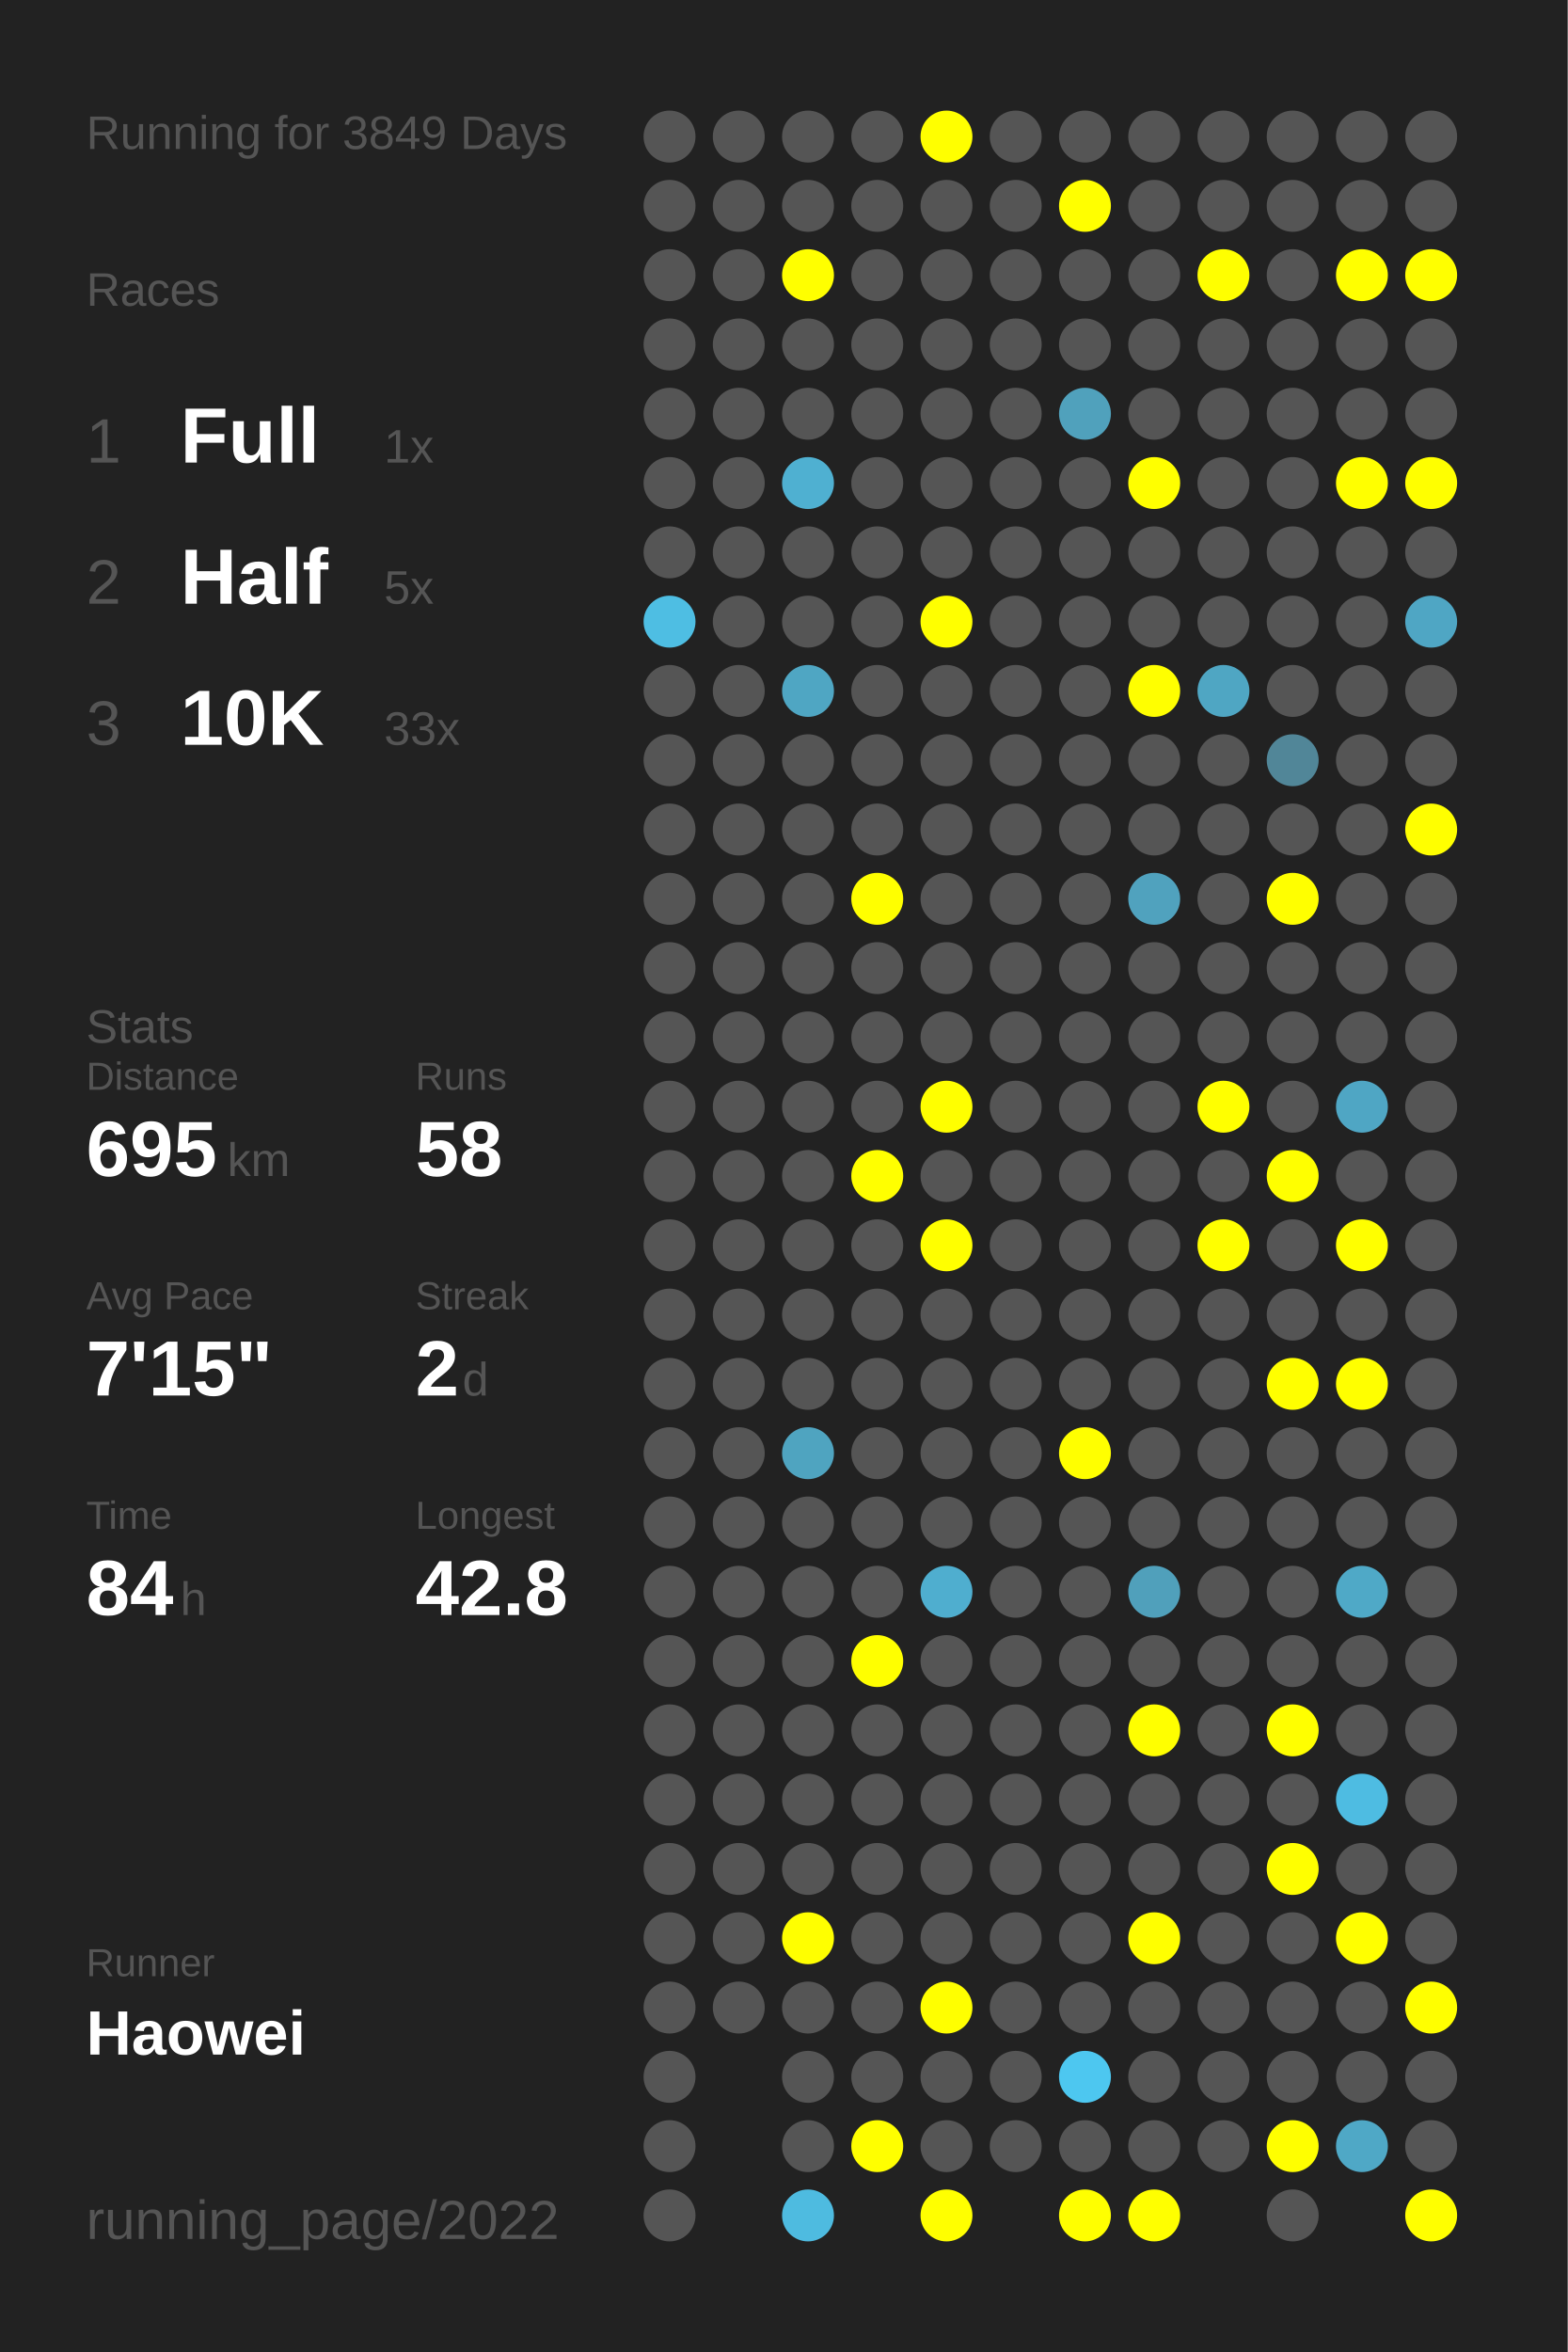
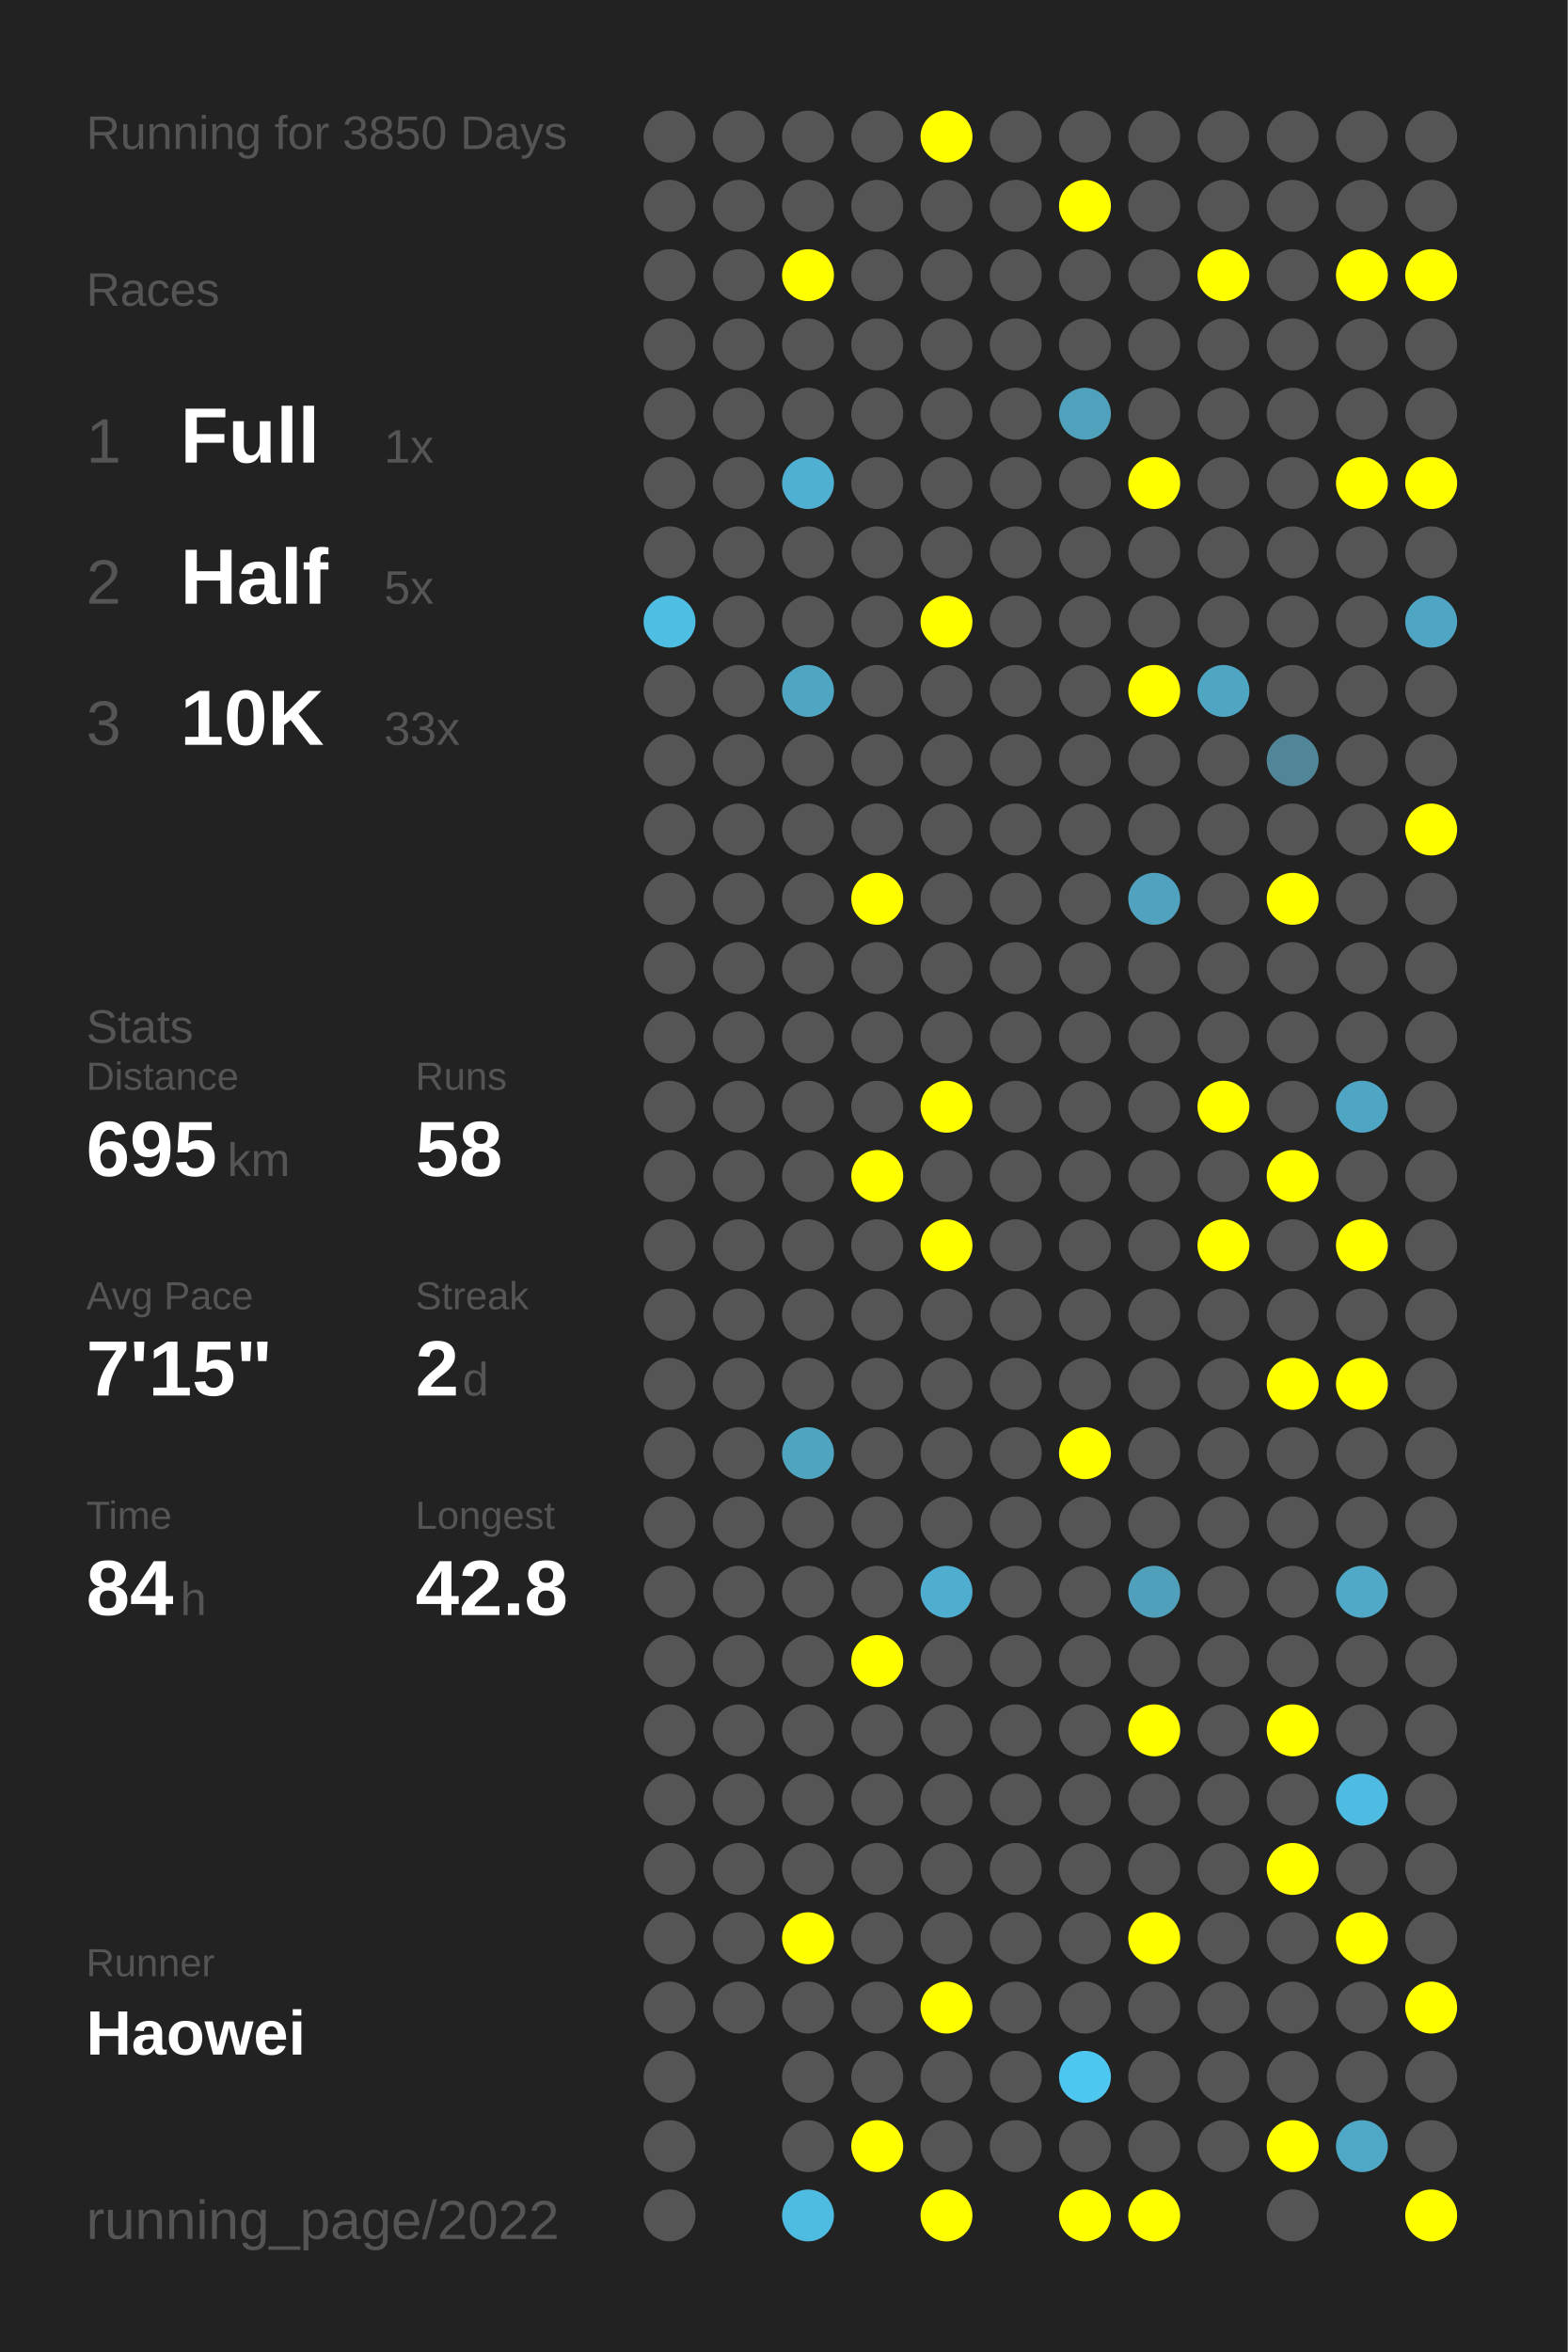
<svg xmlns="http://www.w3.org/2000/svg" baseProfile="full" height="300mm" version="1.1" viewBox="0,0,200,300" width="200mm">
  <defs />
  <rect fill="#222222" height="300" width="200" x="0" y="0" />
-   <text fill="#555555" style="font-size:6px; font-family:Arial;" x="11" y="19">Running for 3849 Days</text>
+   <text fill="#555555" style="font-size:6px; font-family:Arial;" x="11" y="19">Running for 3850 Days</text>
  <text fill="#555555" style="font-size:6px; font-family:Arial;" x="11" y="39">Races</text>
  <text fill="#555555" style="font-size:8px; font-family:Arial;" x="11" y="59">1</text>
  <text fill="#FFFFFF" style="font-size:10px; font-family:Arial; font-weight:bold;" x="23" y="59">Full</text>
  <text fill="#555555" style="font-size:6px; font-family:Arial;" x="49" y="59">1x</text>
  <text fill="#555555" style="font-size:8px; font-family:Arial;" x="11" y="77">2</text>
  <text fill="#FFFFFF" style="font-size:10px; font-family:Arial; font-weight:bold;" x="23" y="77">Half</text>
  <text fill="#555555" style="font-size:6px; font-family:Arial;" x="49" y="77">5x</text>
  <text fill="#555555" style="font-size:8px; font-family:Arial;" x="11" y="95">3</text>
  <text fill="#FFFFFF" style="font-size:10px; font-family:Arial; font-weight:bold;" x="23" y="95">10K</text>
  <text fill="#555555" style="font-size:6px; font-family:Arial;" x="49" y="95">33x</text>
  <text fill="#555555" style="font-size:6px; font-family:Arial;" x="11" y="133">Stats</text>
  <text fill="#555555" style="font-size:5px; font-family:Arial;" x="11" y="139">Distance</text>
  <text fill="#FFFFFF" style="font-size:10px; font-family:Arial; font-weight:bold;" x="11" y="150">695</text>
  <text fill="#555555" style="font-size:6px; font-family:Arial;" x="29" y="150">km</text>
  <text fill="#555555" style="font-size:5px; font-family:Arial;" x="53" y="139">Runs</text>
  <text fill="#FFFFFF" style="font-size:10px; font-family:Arial; font-weight:bold;" x="53" y="150">58</text>
  <text fill="#555555" style="font-size:5px; font-family:Arial;" x="11" y="167">Avg Pace</text>
  <text fill="#FFFFFF" style="font-size:10px; font-family:Arial; font-weight:bold;" x="11" y="178">7'15"</text>
  <text fill="#555555" style="font-size:5px; font-family:Arial;" x="53" y="167">Streak</text>
  <text fill="#FFFFFF" style="font-size:10px; font-family:Arial; font-weight:bold;" x="53" y="178">2</text>
  <text fill="#555555" style="font-size:6px; font-family:Arial;" x="59" y="178">d</text>
  <text fill="#555555" style="font-size:5px; font-family:Arial;" x="11" y="195">Time</text>
  <text fill="#FFFFFF" style="font-size:10px; font-family:Arial; font-weight:bold;" x="11" y="206">84</text>
  <text fill="#555555" style="font-size:6px; font-family:Arial;" x="23" y="206">h</text>
  <text fill="#555555" style="font-size:5px; font-family:Arial;" x="53" y="195">Longest</text>
  <text fill="#FFFFFF" style="font-size:10px; font-family:Arial; font-weight:bold;" x="53" y="206">42.8</text>
  <text fill="#555555" style="font-size:5px; font-family:Arial;" x="11" y="252.065">Runner</text>
  <text fill="#FFFFFF" style="font-size:8px; font-family:Arial; font-weight:bold;" x="11" y="262.065">Haowei</text>
  <text fill="#555555" style="font-size:7px; font-family:Arial;" x="11" y="285.581">running_page/2022</text>
  <circle cx="85.417" cy="17.419" fill="#555555" r="3.312" />
  <circle cx="85.417" cy="26.258" fill="#555555" r="3.312" />
  <circle cx="85.417" cy="35.097" fill="#555555" r="3.312" />
  <circle cx="85.417" cy="43.935" fill="#555555" r="3.312" />
  <circle cx="85.417" cy="52.774" fill="#555555" r="3.312" />
  <circle cx="85.417" cy="61.613" fill="#555555" r="3.312" />
  <circle cx="85.417" cy="70.452" fill="#555555" r="3.312" />
  <circle cx="85.417" cy="79.29" fill="#4ebee3" r="3.312" />
  <circle cx="85.417" cy="88.129" fill="#555555" r="3.312" />
  <circle cx="85.417" cy="96.968" fill="#555555" r="3.312" />
  <circle cx="85.417" cy="105.806" fill="#555555" r="3.312" />
  <circle cx="85.417" cy="114.645" fill="#555555" r="3.312" />
  <circle cx="85.417" cy="123.484" fill="#555555" r="3.312" />
  <circle cx="85.417" cy="132.323" fill="#555555" r="3.312" />
  <circle cx="85.417" cy="141.161" fill="#555555" r="3.312" />
  <circle cx="85.417" cy="150" fill="#555555" r="3.312" />
  <circle cx="85.417" cy="158.839" fill="#555555" r="3.312" />
  <circle cx="85.417" cy="167.677" fill="#555555" r="3.312" />
  <circle cx="85.417" cy="176.516" fill="#555555" r="3.312" />
  <circle cx="85.417" cy="185.355" fill="#555555" r="3.312" />
  <circle cx="85.417" cy="194.194" fill="#555555" r="3.312" />
  <circle cx="85.417" cy="203.032" fill="#555555" r="3.312" />
  <circle cx="85.417" cy="211.871" fill="#555555" r="3.312" />
  <circle cx="85.417" cy="220.71" fill="#555555" r="3.312" />
  <circle cx="85.417" cy="229.548" fill="#555555" r="3.312" />
  <circle cx="85.417" cy="238.387" fill="#555555" r="3.312" />
  <circle cx="85.417" cy="247.226" fill="#555555" r="3.312" />
  <circle cx="85.417" cy="256.065" fill="#555555" r="3.312" />
  <circle cx="85.417" cy="264.903" fill="#555555" r="3.312" />
  <circle cx="85.417" cy="273.742" fill="#555555" r="3.312" />
  <circle cx="85.417" cy="282.581" fill="#555555" r="3.312" />
  <circle cx="94.25" cy="17.419" fill="#555555" r="3.312" />
  <circle cx="94.25" cy="26.258" fill="#555555" r="3.312" />
  <circle cx="94.25" cy="35.097" fill="#555555" r="3.312" />
  <circle cx="94.25" cy="43.935" fill="#555555" r="3.312" />
  <circle cx="94.25" cy="52.774" fill="#555555" r="3.312" />
  <circle cx="94.25" cy="61.613" fill="#555555" r="3.312" />
  <circle cx="94.25" cy="70.452" fill="#555555" r="3.312" />
  <circle cx="94.25" cy="79.29" fill="#555555" r="3.312" />
  <circle cx="94.25" cy="88.129" fill="#555555" r="3.312" />
  <circle cx="94.25" cy="96.968" fill="#555555" r="3.312" />
  <circle cx="94.25" cy="105.806" fill="#555555" r="3.312" />
  <circle cx="94.25" cy="114.645" fill="#555555" r="3.312" />
  <circle cx="94.25" cy="123.484" fill="#555555" r="3.312" />
  <circle cx="94.25" cy="132.323" fill="#555555" r="3.312" />
  <circle cx="94.25" cy="141.161" fill="#555555" r="3.312" />
  <circle cx="94.25" cy="150" fill="#555555" r="3.312" />
  <circle cx="94.25" cy="158.839" fill="#555555" r="3.312" />
  <circle cx="94.25" cy="167.677" fill="#555555" r="3.312" />
  <circle cx="94.25" cy="176.516" fill="#555555" r="3.312" />
  <circle cx="94.25" cy="185.355" fill="#555555" r="3.312" />
  <circle cx="94.25" cy="194.194" fill="#555555" r="3.312" />
  <circle cx="94.25" cy="203.032" fill="#555555" r="3.312" />
  <circle cx="94.25" cy="211.871" fill="#555555" r="3.312" />
  <circle cx="94.25" cy="220.71" fill="#555555" r="3.312" />
  <circle cx="94.25" cy="229.548" fill="#555555" r="3.312" />
  <circle cx="94.25" cy="238.387" fill="#555555" r="3.312" />
  <circle cx="94.25" cy="247.226" fill="#555555" r="3.312" />
  <circle cx="94.25" cy="256.065" fill="#555555" r="3.312" />
  <circle cx="103.083" cy="17.419" fill="#555555" r="3.312" />
  <circle cx="103.083" cy="26.258" fill="#555555" r="3.312" />
  <circle cx="103.083" cy="35.097" fill="#FFFF00" r="3.312" />
  <circle cx="103.083" cy="43.935" fill="#555555" r="3.312" />
  <circle cx="103.083" cy="52.774" fill="#555555" r="3.312" />
  <circle cx="103.083" cy="61.613" fill="#4fb0d1" r="3.312" />
  <circle cx="103.083" cy="70.452" fill="#555555" r="3.312" />
  <circle cx="103.083" cy="79.29" fill="#555555" r="3.312" />
  <circle cx="103.083" cy="88.129" fill="#4fa6c3" r="3.312" />
  <circle cx="103.083" cy="96.968" fill="#555555" r="3.312" />
  <circle cx="103.083" cy="105.806" fill="#555555" r="3.312" />
  <circle cx="103.083" cy="114.645" fill="#555555" r="3.312" />
  <circle cx="103.083" cy="123.484" fill="#555555" r="3.312" />
  <circle cx="103.083" cy="132.323" fill="#555555" r="3.312" />
  <circle cx="103.083" cy="141.161" fill="#555555" r="3.312" />
  <circle cx="103.083" cy="150" fill="#555555" r="3.312" />
  <circle cx="103.083" cy="158.839" fill="#555555" r="3.312" />
  <circle cx="103.083" cy="167.677" fill="#555555" r="3.312" />
  <circle cx="103.083" cy="176.516" fill="#555555" r="3.312" />
  <circle cx="103.083" cy="185.355" fill="#4fa4c0" r="3.312" />
  <circle cx="103.083" cy="194.194" fill="#555555" r="3.312" />
  <circle cx="103.083" cy="203.032" fill="#555555" r="3.312" />
  <circle cx="103.083" cy="211.871" fill="#555555" r="3.312" />
  <circle cx="103.083" cy="220.71" fill="#555555" r="3.312" />
  <circle cx="103.083" cy="229.548" fill="#555555" r="3.312" />
  <circle cx="103.083" cy="238.387" fill="#555555" r="3.312" />
  <circle cx="103.083" cy="247.226" fill="#FFFF00" r="3.312" />
  <circle cx="103.083" cy="256.065" fill="#555555" r="3.312" />
  <circle cx="103.083" cy="264.903" fill="#555555" r="3.312" />
  <circle cx="103.083" cy="273.742" fill="#555555" r="3.312" />
  <circle cx="103.083" cy="282.581" fill="#4ebbe0" r="3.312" />
  <circle cx="111.917" cy="17.419" fill="#555555" r="3.312" />
  <circle cx="111.917" cy="26.258" fill="#555555" r="3.312" />
  <circle cx="111.917" cy="35.097" fill="#555555" r="3.312" />
  <circle cx="111.917" cy="43.935" fill="#555555" r="3.312" />
  <circle cx="111.917" cy="52.774" fill="#555555" r="3.312" />
  <circle cx="111.917" cy="61.613" fill="#555555" r="3.312" />
  <circle cx="111.917" cy="70.452" fill="#555555" r="3.312" />
  <circle cx="111.917" cy="79.29" fill="#555555" r="3.312" />
  <circle cx="111.917" cy="88.129" fill="#555555" r="3.312" />
  <circle cx="111.917" cy="96.968" fill="#555555" r="3.312" />
  <circle cx="111.917" cy="105.806" fill="#555555" r="3.312" />
  <circle cx="111.917" cy="114.645" fill="#FFFF00" r="3.312" />
  <circle cx="111.917" cy="123.484" fill="#555555" r="3.312" />
  <circle cx="111.917" cy="132.323" fill="#555555" r="3.312" />
  <circle cx="111.917" cy="141.161" fill="#555555" r="3.312" />
  <circle cx="111.917" cy="150" fill="#FFFF00" r="3.312" />
  <circle cx="111.917" cy="158.839" fill="#555555" r="3.312" />
  <circle cx="111.917" cy="167.677" fill="#555555" r="3.312" />
  <circle cx="111.917" cy="176.516" fill="#555555" r="3.312" />
  <circle cx="111.917" cy="185.355" fill="#555555" r="3.312" />
  <circle cx="111.917" cy="194.194" fill="#555555" r="3.312" />
  <circle cx="111.917" cy="203.032" fill="#555555" r="3.312" />
  <circle cx="111.917" cy="211.871" fill="#FFFF00" r="3.312" />
  <circle cx="111.917" cy="220.71" fill="#555555" r="3.312" />
  <circle cx="111.917" cy="229.548" fill="#555555" r="3.312" />
  <circle cx="111.917" cy="238.387" fill="#555555" r="3.312" />
  <circle cx="111.917" cy="247.226" fill="#555555" r="3.312" />
  <circle cx="111.917" cy="256.065" fill="#555555" r="3.312" />
  <circle cx="111.917" cy="264.903" fill="#555555" r="3.312" />
  <circle cx="111.917" cy="273.742" fill="#FFFF00" r="3.312" />
  <circle cx="120.75" cy="17.419" fill="#FFFF00" r="3.312" />
  <circle cx="120.75" cy="26.258" fill="#555555" r="3.312" />
  <circle cx="120.75" cy="35.097" fill="#555555" r="3.312" />
  <circle cx="120.75" cy="43.935" fill="#555555" r="3.312" />
  <circle cx="120.75" cy="52.774" fill="#555555" r="3.312" />
  <circle cx="120.75" cy="61.613" fill="#555555" r="3.312" />
  <circle cx="120.75" cy="70.452" fill="#555555" r="3.312" />
  <circle cx="120.75" cy="79.29" fill="#FFFF00" r="3.312" />
  <circle cx="120.75" cy="88.129" fill="#555555" r="3.312" />
  <circle cx="120.75" cy="96.968" fill="#555555" r="3.312" />
  <circle cx="120.75" cy="105.806" fill="#555555" r="3.312" />
  <circle cx="120.75" cy="114.645" fill="#555555" r="3.312" />
  <circle cx="120.75" cy="123.484" fill="#555555" r="3.312" />
  <circle cx="120.75" cy="132.323" fill="#555555" r="3.312" />
  <circle cx="120.75" cy="141.161" fill="#FFFF00" r="3.312" />
  <circle cx="120.75" cy="150" fill="#555555" r="3.312" />
  <circle cx="120.75" cy="158.839" fill="#FFFF00" r="3.312" />
  <circle cx="120.75" cy="167.677" fill="#555555" r="3.312" />
  <circle cx="120.75" cy="176.516" fill="#555555" r="3.312" />
  <circle cx="120.75" cy="185.355" fill="#555555" r="3.312" />
  <circle cx="120.75" cy="194.194" fill="#555555" r="3.312" />
  <circle cx="120.75" cy="203.032" fill="#4faecf" r="3.312" />
  <circle cx="120.75" cy="211.871" fill="#555555" r="3.312" />
  <circle cx="120.75" cy="220.71" fill="#555555" r="3.312" />
  <circle cx="120.75" cy="229.548" fill="#555555" r="3.312" />
  <circle cx="120.75" cy="238.387" fill="#555555" r="3.312" />
  <circle cx="120.75" cy="247.226" fill="#555555" r="3.312" />
  <circle cx="120.75" cy="256.065" fill="#FFFF00" r="3.312" />
  <circle cx="120.75" cy="264.903" fill="#555555" r="3.312" />
  <circle cx="120.75" cy="273.742" fill="#555555" r="3.312" />
  <circle cx="120.75" cy="282.581" fill="#FFFF00" r="3.312" />
  <circle cx="129.583" cy="17.419" fill="#555555" r="3.312" />
  <circle cx="129.583" cy="26.258" fill="#555555" r="3.312" />
  <circle cx="129.583" cy="35.097" fill="#555555" r="3.312" />
  <circle cx="129.583" cy="43.935" fill="#555555" r="3.312" />
  <circle cx="129.583" cy="52.774" fill="#555555" r="3.312" />
  <circle cx="129.583" cy="61.613" fill="#555555" r="3.312" />
  <circle cx="129.583" cy="70.452" fill="#555555" r="3.312" />
  <circle cx="129.583" cy="79.29" fill="#555555" r="3.312" />
  <circle cx="129.583" cy="88.129" fill="#555555" r="3.312" />
  <circle cx="129.583" cy="96.968" fill="#555555" r="3.312" />
  <circle cx="129.583" cy="105.806" fill="#555555" r="3.312" />
  <circle cx="129.583" cy="114.645" fill="#555555" r="3.312" />
  <circle cx="129.583" cy="123.484" fill="#555555" r="3.312" />
  <circle cx="129.583" cy="132.323" fill="#555555" r="3.312" />
  <circle cx="129.583" cy="141.161" fill="#555555" r="3.312" />
  <circle cx="129.583" cy="150" fill="#555555" r="3.312" />
  <circle cx="129.583" cy="158.839" fill="#555555" r="3.312" />
  <circle cx="129.583" cy="167.677" fill="#555555" r="3.312" />
  <circle cx="129.583" cy="176.516" fill="#555555" r="3.312" />
  <circle cx="129.583" cy="185.355" fill="#555555" r="3.312" />
  <circle cx="129.583" cy="194.194" fill="#555555" r="3.312" />
  <circle cx="129.583" cy="203.032" fill="#555555" r="3.312" />
  <circle cx="129.583" cy="211.871" fill="#555555" r="3.312" />
  <circle cx="129.583" cy="220.71" fill="#555555" r="3.312" />
  <circle cx="129.583" cy="229.548" fill="#555555" r="3.312" />
  <circle cx="129.583" cy="238.387" fill="#555555" r="3.312" />
  <circle cx="129.583" cy="247.226" fill="#555555" r="3.312" />
  <circle cx="129.583" cy="256.065" fill="#555555" r="3.312" />
  <circle cx="129.583" cy="264.903" fill="#555555" r="3.312" />
  <circle cx="129.583" cy="273.742" fill="#555555" r="3.312" />
  <circle cx="138.417" cy="17.419" fill="#555555" r="3.312" />
  <circle cx="138.417" cy="26.258" fill="#FFFF00" r="3.312" />
  <circle cx="138.417" cy="35.097" fill="#555555" r="3.312" />
  <circle cx="138.417" cy="43.935" fill="#555555" r="3.312" />
  <circle cx="138.417" cy="52.774" fill="#50a1bc" r="3.312" />
  <circle cx="138.417" cy="61.613" fill="#555555" r="3.312" />
  <circle cx="138.417" cy="70.452" fill="#555555" r="3.312" />
  <circle cx="138.417" cy="79.29" fill="#555555" r="3.312" />
  <circle cx="138.417" cy="88.129" fill="#555555" r="3.312" />
  <circle cx="138.417" cy="96.968" fill="#555555" r="3.312" />
  <circle cx="138.417" cy="105.806" fill="#555555" r="3.312" />
  <circle cx="138.417" cy="114.645" fill="#555555" r="3.312" />
  <circle cx="138.417" cy="123.484" fill="#555555" r="3.312" />
  <circle cx="138.417" cy="132.323" fill="#555555" r="3.312" />
  <circle cx="138.417" cy="141.161" fill="#555555" r="3.312" />
  <circle cx="138.417" cy="150" fill="#555555" r="3.312" />
  <circle cx="138.417" cy="158.839" fill="#555555" r="3.312" />
  <circle cx="138.417" cy="167.677" fill="#555555" r="3.312" />
  <circle cx="138.417" cy="176.516" fill="#555555" r="3.312" />
  <circle cx="138.417" cy="185.355" fill="#FFFF00" r="3.312" />
  <circle cx="138.417" cy="194.194" fill="#555555" r="3.312" />
  <circle cx="138.417" cy="203.032" fill="#555555" r="3.312" />
  <circle cx="138.417" cy="211.871" fill="#555555" r="3.312" />
  <circle cx="138.417" cy="220.71" fill="#555555" r="3.312" />
  <circle cx="138.417" cy="229.548" fill="#555555" r="3.312" />
  <circle cx="138.417" cy="238.387" fill="#555555" r="3.312" />
  <circle cx="138.417" cy="247.226" fill="#555555" r="3.312" />
  <circle cx="138.417" cy="256.065" fill="#555555" r="3.312" />
  <circle cx="138.417" cy="264.903" fill="#4dc7f0" r="3.312" />
  <circle cx="138.417" cy="273.742" fill="#555555" r="3.312" />
  <circle cx="138.417" cy="282.581" fill="#FFFF00" r="3.312" />
  <circle cx="147.25" cy="17.419" fill="#555555" r="3.312" />
  <circle cx="147.25" cy="26.258" fill="#555555" r="3.312" />
  <circle cx="147.25" cy="35.097" fill="#555555" r="3.312" />
  <circle cx="147.25" cy="43.935" fill="#555555" r="3.312" />
  <circle cx="147.25" cy="52.774" fill="#555555" r="3.312" />
  <circle cx="147.25" cy="61.613" fill="#FFFF00" r="3.312" />
  <circle cx="147.25" cy="70.452" fill="#555555" r="3.312" />
  <circle cx="147.25" cy="79.29" fill="#555555" r="3.312" />
  <circle cx="147.25" cy="88.129" fill="#FFFF00" r="3.312" />
  <circle cx="147.25" cy="96.968" fill="#555555" r="3.312" />
  <circle cx="147.25" cy="105.806" fill="#555555" r="3.312" />
  <circle cx="147.25" cy="114.645" fill="#50a2be" r="3.312" />
  <circle cx="147.25" cy="123.484" fill="#555555" r="3.312" />
  <circle cx="147.25" cy="132.323" fill="#555555" r="3.312" />
  <circle cx="147.25" cy="141.161" fill="#555555" r="3.312" />
  <circle cx="147.25" cy="150" fill="#555555" r="3.312" />
  <circle cx="147.25" cy="158.839" fill="#555555" r="3.312" />
  <circle cx="147.25" cy="167.677" fill="#555555" r="3.312" />
  <circle cx="147.25" cy="176.516" fill="#555555" r="3.312" />
  <circle cx="147.25" cy="185.355" fill="#555555" r="3.312" />
  <circle cx="147.25" cy="194.194" fill="#555555" r="3.312" />
  <circle cx="147.25" cy="203.032" fill="#50a0bb" r="3.312" />
  <circle cx="147.25" cy="211.871" fill="#555555" r="3.312" />
  <circle cx="147.25" cy="220.71" fill="#FFFF00" r="3.312" />
  <circle cx="147.25" cy="229.548" fill="#555555" r="3.312" />
  <circle cx="147.25" cy="238.387" fill="#555555" r="3.312" />
  <circle cx="147.25" cy="247.226" fill="#FFFF00" r="3.312" />
  <circle cx="147.25" cy="256.065" fill="#555555" r="3.312" />
  <circle cx="147.25" cy="264.903" fill="#555555" r="3.312" />
  <circle cx="147.25" cy="273.742" fill="#555555" r="3.312" />
  <circle cx="147.25" cy="282.581" fill="#FFFF00" r="3.312" />
  <circle cx="156.083" cy="17.419" fill="#555555" r="3.312" />
  <circle cx="156.083" cy="26.258" fill="#555555" r="3.312" />
  <circle cx="156.083" cy="35.097" fill="#FFFF00" r="3.312" />
  <circle cx="156.083" cy="43.935" fill="#555555" r="3.312" />
  <circle cx="156.083" cy="52.774" fill="#555555" r="3.312" />
  <circle cx="156.083" cy="61.613" fill="#555555" r="3.312" />
  <circle cx="156.083" cy="70.452" fill="#555555" r="3.312" />
  <circle cx="156.083" cy="79.29" fill="#555555" r="3.312" />
  <circle cx="156.083" cy="88.129" fill="#4fa6c3" r="3.312" />
  <circle cx="156.083" cy="96.968" fill="#555555" r="3.312" />
  <circle cx="156.083" cy="105.806" fill="#555555" r="3.312" />
  <circle cx="156.083" cy="114.645" fill="#555555" r="3.312" />
  <circle cx="156.083" cy="123.484" fill="#555555" r="3.312" />
  <circle cx="156.083" cy="132.323" fill="#555555" r="3.312" />
  <circle cx="156.083" cy="141.161" fill="#FFFF00" r="3.312" />
  <circle cx="156.083" cy="150" fill="#555555" r="3.312" />
  <circle cx="156.083" cy="158.839" fill="#FFFF00" r="3.312" />
  <circle cx="156.083" cy="167.677" fill="#555555" r="3.312" />
  <circle cx="156.083" cy="176.516" fill="#555555" r="3.312" />
  <circle cx="156.083" cy="185.355" fill="#555555" r="3.312" />
  <circle cx="156.083" cy="194.194" fill="#555555" r="3.312" />
  <circle cx="156.083" cy="203.032" fill="#555555" r="3.312" />
  <circle cx="156.083" cy="211.871" fill="#555555" r="3.312" />
  <circle cx="156.083" cy="220.71" fill="#555555" r="3.312" />
  <circle cx="156.083" cy="229.548" fill="#555555" r="3.312" />
  <circle cx="156.083" cy="238.387" fill="#555555" r="3.312" />
  <circle cx="156.083" cy="247.226" fill="#555555" r="3.312" />
  <circle cx="156.083" cy="256.065" fill="#555555" r="3.312" />
  <circle cx="156.083" cy="264.903" fill="#555555" r="3.312" />
  <circle cx="156.083" cy="273.742" fill="#555555" r="3.312" />
  <circle cx="164.917" cy="17.419" fill="#555555" r="3.312" />
  <circle cx="164.917" cy="26.258" fill="#555555" r="3.312" />
  <circle cx="164.917" cy="35.097" fill="#555555" r="3.312" />
  <circle cx="164.917" cy="43.935" fill="#555555" r="3.312" />
  <circle cx="164.917" cy="52.774" fill="#555555" r="3.312" />
  <circle cx="164.917" cy="61.613" fill="#555555" r="3.312" />
  <circle cx="164.917" cy="70.452" fill="#555555" r="3.312" />
  <circle cx="164.917" cy="79.29" fill="#555555" r="3.312" />
  <circle cx="164.917" cy="88.129" fill="#555555" r="3.312" />
  <circle cx="164.917" cy="96.968" fill="#518698" r="3.312" />
  <circle cx="164.917" cy="105.806" fill="#555555" r="3.312" />
  <circle cx="164.917" cy="114.645" fill="#FFFF00" r="3.312" />
  <circle cx="164.917" cy="123.484" fill="#555555" r="3.312" />
  <circle cx="164.917" cy="132.323" fill="#555555" r="3.312" />
  <circle cx="164.917" cy="141.161" fill="#555555" r="3.312" />
  <circle cx="164.917" cy="150" fill="#FFFF00" r="3.312" />
  <circle cx="164.917" cy="158.839" fill="#555555" r="3.312" />
  <circle cx="164.917" cy="167.677" fill="#555555" r="3.312" />
  <circle cx="164.917" cy="176.516" fill="#FFFF00" r="3.312" />
  <circle cx="164.917" cy="185.355" fill="#555555" r="3.312" />
  <circle cx="164.917" cy="194.194" fill="#555555" r="3.312" />
  <circle cx="164.917" cy="203.032" fill="#555555" r="3.312" />
  <circle cx="164.917" cy="211.871" fill="#555555" r="3.312" />
  <circle cx="164.917" cy="220.71" fill="#FFFF00" r="3.312" />
  <circle cx="164.917" cy="229.548" fill="#555555" r="3.312" />
  <circle cx="164.917" cy="238.387" fill="#FFFF00" r="3.312" />
  <circle cx="164.917" cy="247.226" fill="#555555" r="3.312" />
  <circle cx="164.917" cy="256.065" fill="#555555" r="3.312" />
  <circle cx="164.917" cy="264.903" fill="#555555" r="3.312" />
  <circle cx="164.917" cy="273.742" fill="#FFFF00" r="3.312" />
  <circle cx="164.917" cy="282.581" fill="#555555" r="3.312" />
  <circle cx="173.75" cy="17.419" fill="#555555" r="3.312" />
  <circle cx="173.75" cy="26.258" fill="#555555" r="3.312" />
  <circle cx="173.75" cy="35.097" fill="#FFFF00" r="3.312" />
  <circle cx="173.75" cy="43.935" fill="#555555" r="3.312" />
  <circle cx="173.75" cy="52.774" fill="#555555" r="3.312" />
  <circle cx="173.75" cy="61.613" fill="#FFFF00" r="3.312" />
  <circle cx="173.75" cy="70.452" fill="#555555" r="3.312" />
  <circle cx="173.75" cy="79.29" fill="#555555" r="3.312" />
  <circle cx="173.75" cy="88.129" fill="#555555" r="3.312" />
  <circle cx="173.75" cy="96.968" fill="#555555" r="3.312" />
  <circle cx="173.75" cy="105.806" fill="#555555" r="3.312" />
  <circle cx="173.75" cy="114.645" fill="#555555" r="3.312" />
  <circle cx="173.75" cy="123.484" fill="#555555" r="3.312" />
  <circle cx="173.75" cy="132.323" fill="#555555" r="3.312" />
  <circle cx="173.75" cy="141.161" fill="#4fa6c4" r="3.312" />
  <circle cx="173.75" cy="150" fill="#555555" r="3.312" />
  <circle cx="173.75" cy="158.839" fill="#FFFF00" r="3.312" />
  <circle cx="173.75" cy="167.677" fill="#555555" r="3.312" />
  <circle cx="173.75" cy="176.516" fill="#FFFF00" r="3.312" />
  <circle cx="173.75" cy="185.355" fill="#555555" r="3.312" />
  <circle cx="173.75" cy="194.194" fill="#555555" r="3.312" />
  <circle cx="173.75" cy="203.032" fill="#4fa9c7" r="3.312" />
  <circle cx="173.75" cy="211.871" fill="#555555" r="3.312" />
  <circle cx="173.75" cy="220.71" fill="#555555" r="3.312" />
  <circle cx="173.75" cy="229.548" fill="#4ebce2" r="3.312" />
  <circle cx="173.75" cy="238.387" fill="#555555" r="3.312" />
  <circle cx="173.75" cy="247.226" fill="#FFFF00" r="3.312" />
  <circle cx="173.75" cy="256.065" fill="#555555" r="3.312" />
  <circle cx="173.75" cy="264.903" fill="#555555" r="3.312" />
  <circle cx="173.75" cy="273.742" fill="#4fa8c6" r="3.312" />
  <circle cx="182.583" cy="17.419" fill="#555555" r="3.312" />
  <circle cx="182.583" cy="26.258" fill="#555555" r="3.312" />
  <circle cx="182.583" cy="35.097" fill="#FFFF00" r="3.312" />
  <circle cx="182.583" cy="43.935" fill="#555555" r="3.312" />
  <circle cx="182.583" cy="52.774" fill="#555555" r="3.312" />
  <circle cx="182.583" cy="61.613" fill="#FFFF00" r="3.312" />
  <circle cx="182.583" cy="70.452" fill="#555555" r="3.312" />
  <circle cx="182.583" cy="79.29" fill="#4fa6c4" r="3.312" />
  <circle cx="182.583" cy="88.129" fill="#555555" r="3.312" />
  <circle cx="182.583" cy="96.968" fill="#555555" r="3.312" />
  <circle cx="182.583" cy="105.806" fill="#FFFF00" r="3.312" />
  <circle cx="182.583" cy="114.645" fill="#555555" r="3.312" />
  <circle cx="182.583" cy="123.484" fill="#555555" r="3.312" />
  <circle cx="182.583" cy="132.323" fill="#555555" r="3.312" />
  <circle cx="182.583" cy="141.161" fill="#555555" r="3.312" />
  <circle cx="182.583" cy="150" fill="#555555" r="3.312" />
  <circle cx="182.583" cy="158.839" fill="#555555" r="3.312" />
  <circle cx="182.583" cy="167.677" fill="#555555" r="3.312" />
  <circle cx="182.583" cy="176.516" fill="#555555" r="3.312" />
  <circle cx="182.583" cy="185.355" fill="#555555" r="3.312" />
  <circle cx="182.583" cy="194.194" fill="#555555" r="3.312" />
  <circle cx="182.583" cy="203.032" fill="#555555" r="3.312" />
  <circle cx="182.583" cy="211.871" fill="#555555" r="3.312" />
  <circle cx="182.583" cy="220.71" fill="#555555" r="3.312" />
  <circle cx="182.583" cy="229.548" fill="#555555" r="3.312" />
  <circle cx="182.583" cy="238.387" fill="#555555" r="3.312" />
  <circle cx="182.583" cy="247.226" fill="#555555" r="3.312" />
  <circle cx="182.583" cy="256.065" fill="#FFFF00" r="3.312" />
  <circle cx="182.583" cy="264.903" fill="#555555" r="3.312" />
  <circle cx="182.583" cy="273.742" fill="#555555" r="3.312" />
  <circle cx="182.583" cy="282.581" fill="#FFFF00" r="3.312" />
</svg>
